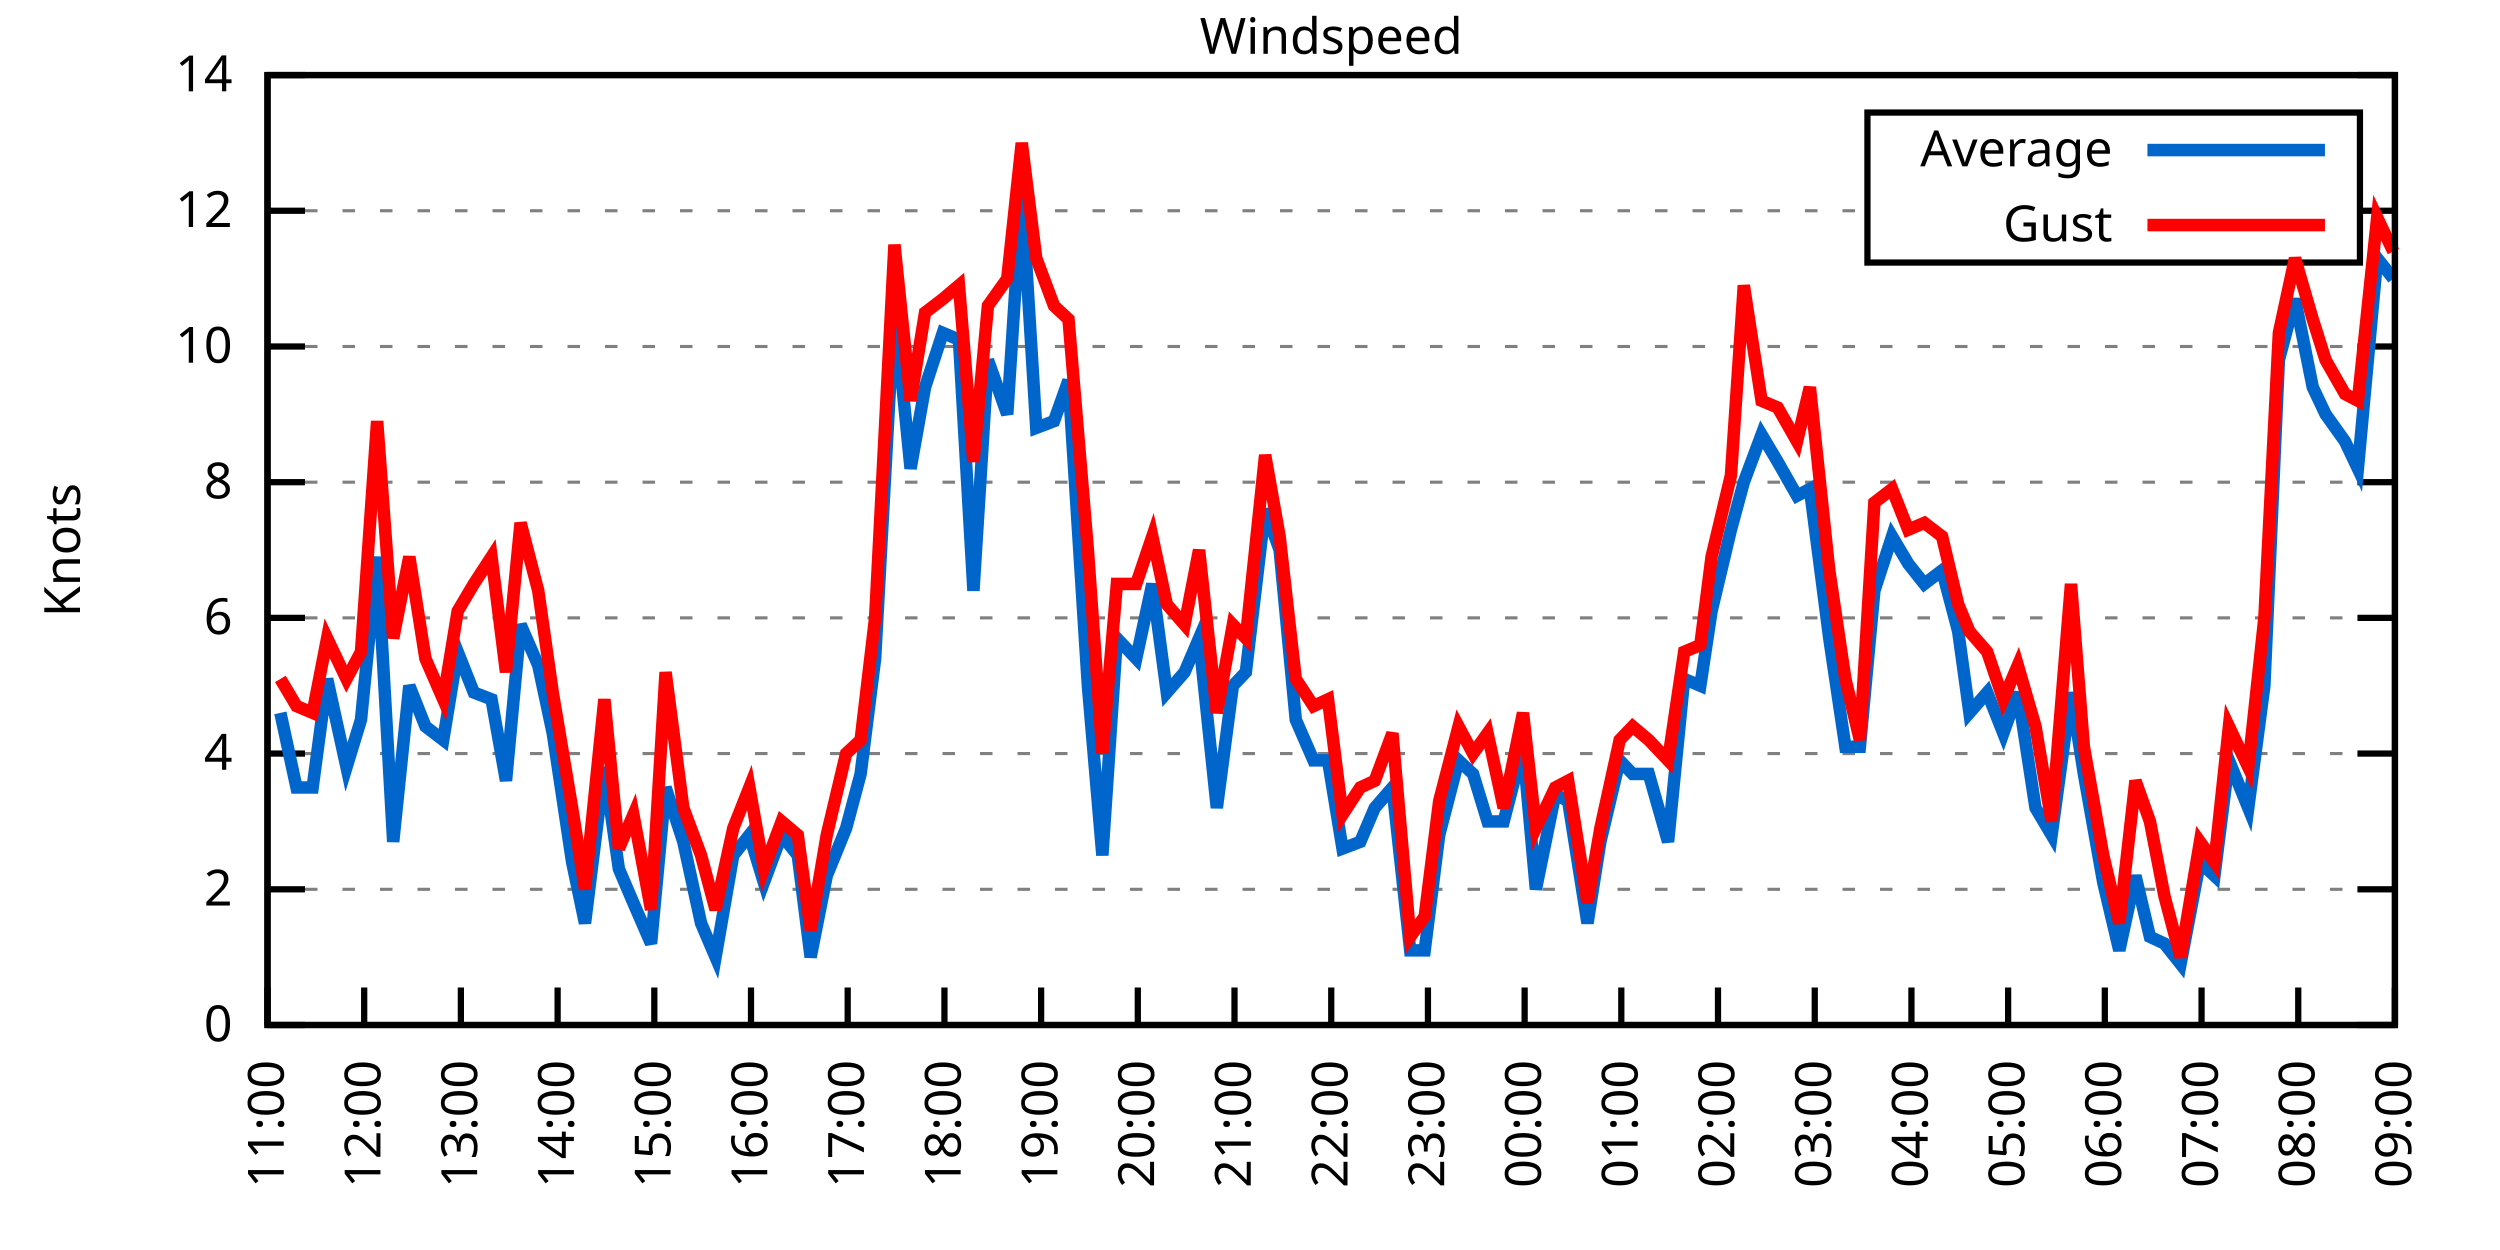
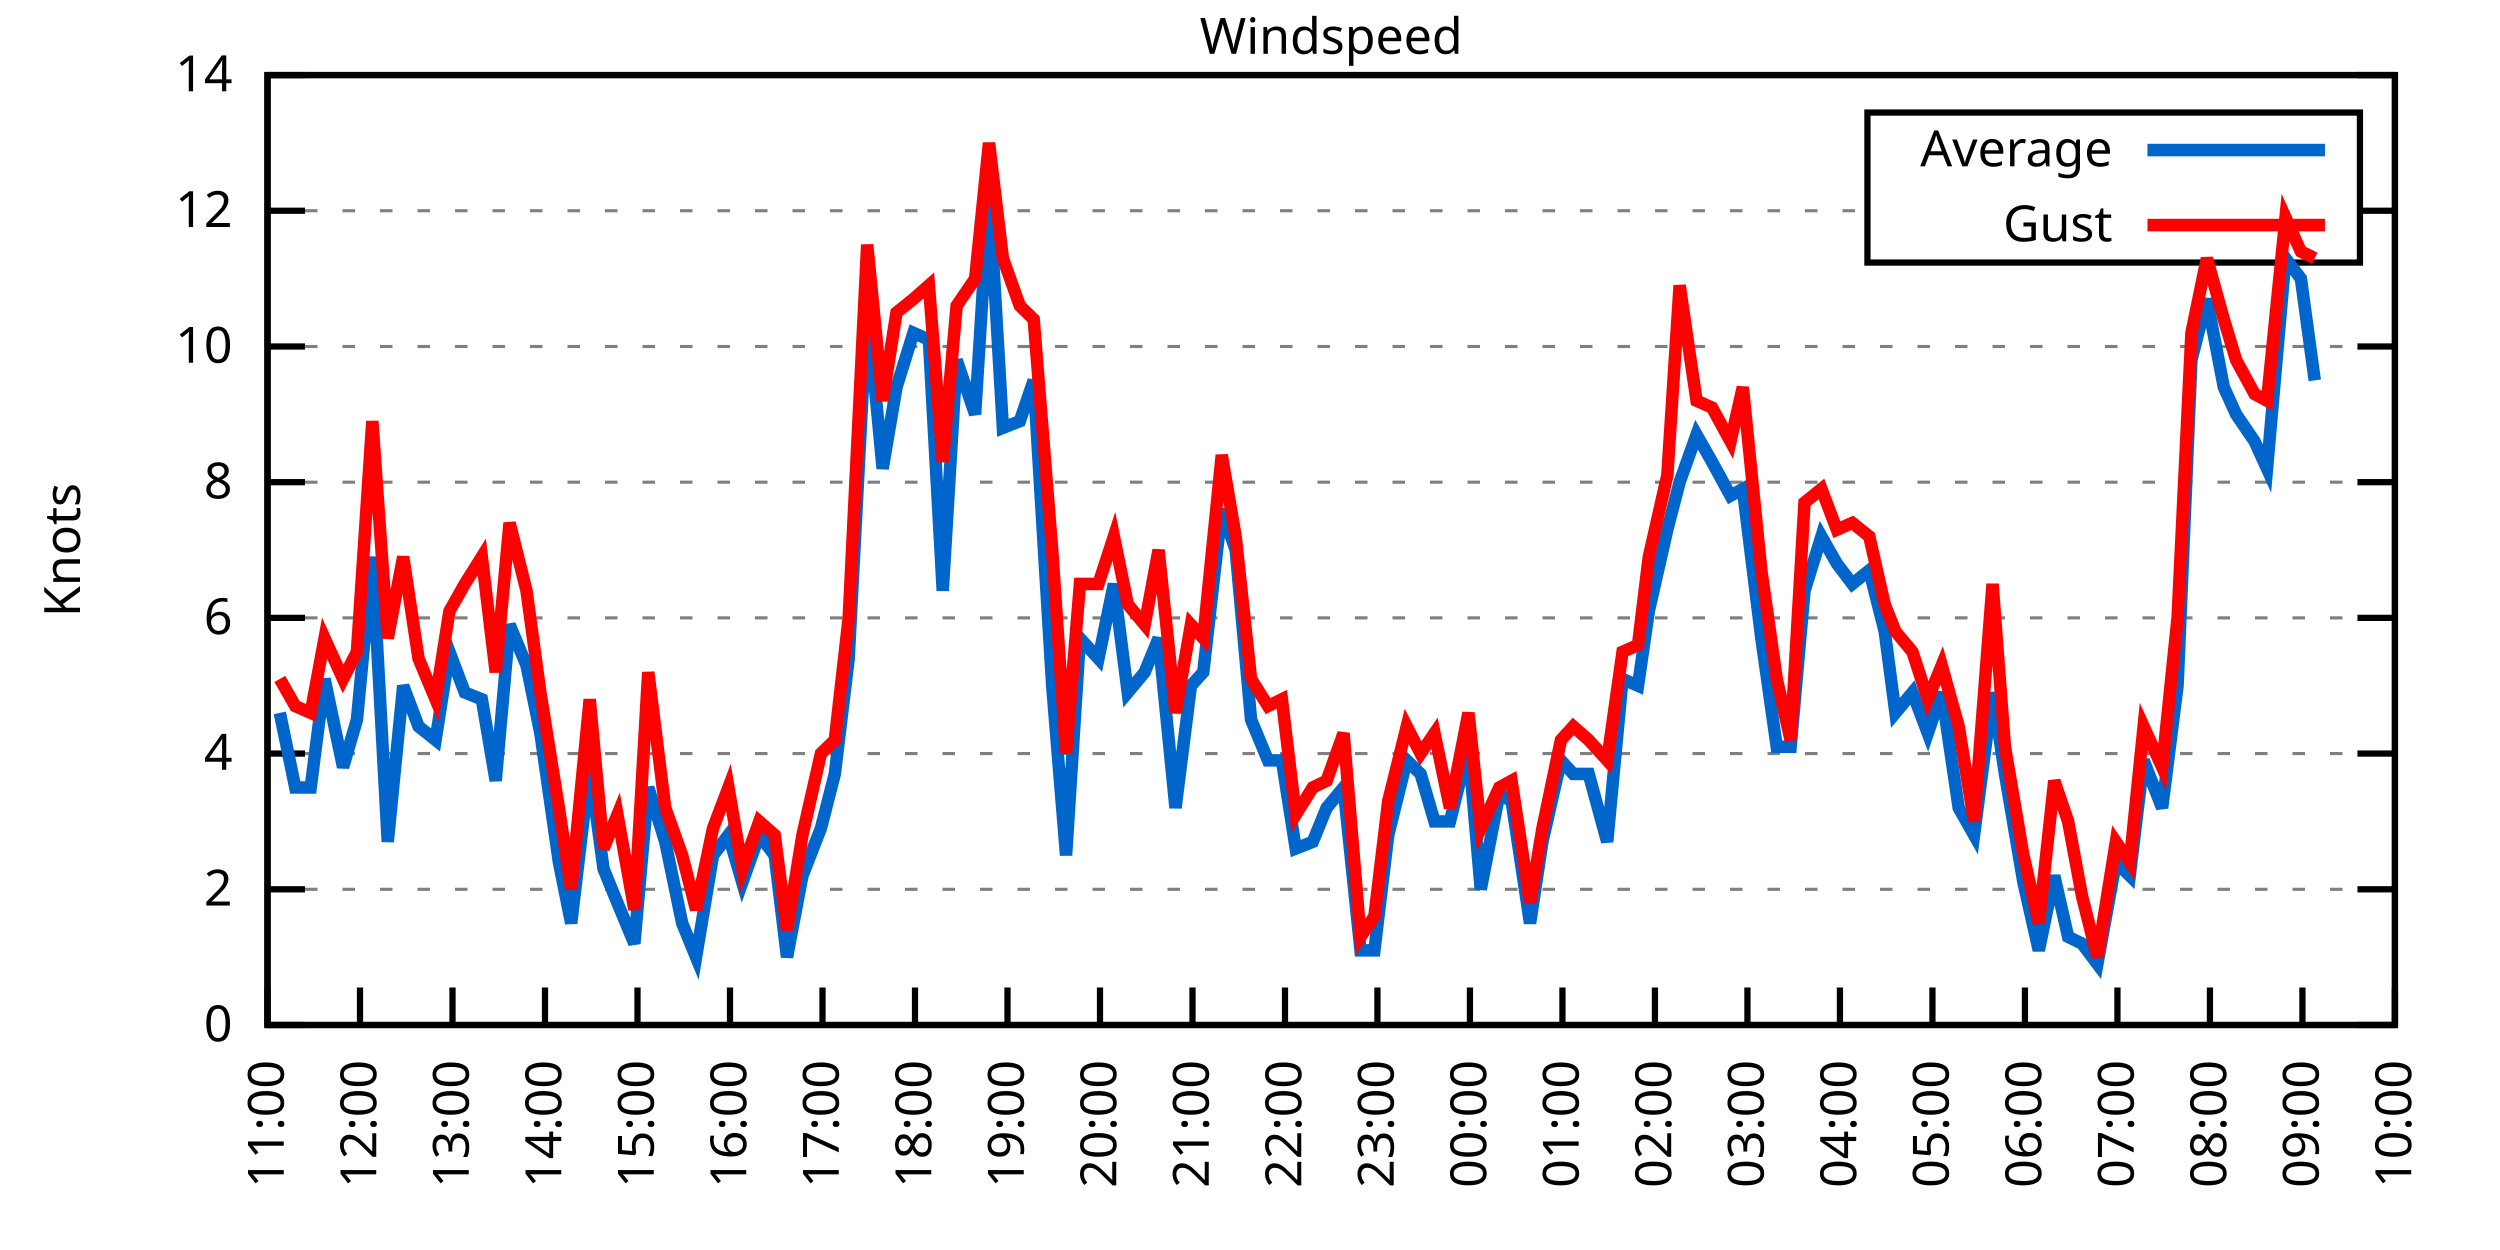
<svg xmlns="http://www.w3.org/2000/svg" xmlns:xlink="http://www.w3.org/1999/xlink" width="400" height="200" viewBox="0 0 400 200">
  <g id="gnuplot_canvas">
    <rect x="0" y="0" width="400" height="200" fill="none" />
    <defs>
      <circle id="gpDot" r="0.5" stroke-width="0.5" stroke="currentColor" />
      <path id="gpPt0" stroke-width="0.333" stroke="currentColor" d="M-1,0 h2 M0,-1 v2" />
      <path id="gpPt1" stroke-width="0.333" stroke="currentColor" d="M-1,-1 L1,1 M1,-1 L-1,1" />
      <path id="gpPt2" stroke-width="0.333" stroke="currentColor" d="M-1,0 L1,0 M0,-1 L0,1 M-1,-1 L1,1 M-1,1 L1,-1" />
      <rect id="gpPt3" stroke-width="0.333" stroke="currentColor" x="-1" y="-1" width="2" height="2" />
      <rect id="gpPt4" stroke-width="0.333" stroke="currentColor" fill="currentColor" x="-1" y="-1" width="2" height="2" />
      <circle id="gpPt5" stroke-width="0.333" stroke="currentColor" cx="0" cy="0" r="1" />
      <use xlink:href="#gpPt5" id="gpPt6" fill="currentColor" stroke="none" />
      <path id="gpPt7" stroke-width="0.333" stroke="currentColor" d="M0,-1.33 L-1.33,0.67 L1.33,0.67 z" />
      <use xlink:href="#gpPt7" id="gpPt8" fill="currentColor" stroke="none" />
      <use xlink:href="#gpPt7" id="gpPt9" stroke="currentColor" transform="rotate(180)" />
      <use xlink:href="#gpPt9" id="gpPt10" fill="currentColor" stroke="none" />
      <use xlink:href="#gpPt3" id="gpPt11" stroke="currentColor" transform="rotate(45)" />
      <use xlink:href="#gpPt11" id="gpPt12" fill="currentColor" stroke="none" />
      <path id="gpPt13" stroke-width="0.333" stroke="currentColor" d="M0,1.330 L1.265,0.411 L0.782,-1.067 L-0.782,-1.076 L-1.265,0.411 z" />
      <use xlink:href="#gpPt13" id="gpPt14" fill="currentColor" stroke="none" />
      <filter id="textbox" filterUnits="objectBoundingBox" x="0" y="0" height="1" width="1">
        <feFlood flood-color="white" flood-opacity="1" result="bgnd" />
        <feComposite in="SourceGraphic" in2="bgnd" operator="atop" />
      </filter>
      <filter id="greybox" filterUnits="objectBoundingBox" x="0" y="0" height="1" width="1">
        <feFlood flood-color="lightgrey" flood-opacity="1" result="grey" />
        <feComposite in="SourceGraphic" in2="grey" operator="atop" />
      </filter>
    </defs>
    <g fill="none" color="white" stroke="currentColor" stroke-width="1.00" stroke-linecap="butt" stroke-linejoin="miter">
</g>
    <g fill="none" color="black" stroke="currentColor" stroke-width="1.00" stroke-linecap="butt" stroke-linejoin="miter">
      <g stroke="none" shape-rendering="crispEdges">
        <polygon fill="rgb(255, 255, 255)" points="42.80,164.00 383.18,164.00 383.18,12.02 42.80,12.02 " />
      </g>
    </g>
    <g fill="none" color="black" stroke="currentColor" stroke-width="1.00" stroke-linecap="butt" stroke-linejoin="miter">
</g>
    <g fill="none" color="black" stroke="black" stroke-width="0.50" stroke-linecap="butt" stroke-linejoin="miter">
</g>
    <g fill="none" color="gray" stroke="currentColor" stroke-width="0.50" stroke-linecap="butt" stroke-linejoin="miter">
      <path stroke="gray" stroke-dasharray="2,4" class="gridline" d="M42.80,164.00 L383.19,164.00  " />
    </g>
    <g fill="none" color="gray" stroke="gray" stroke-width="1.00" stroke-linecap="butt" stroke-linejoin="miter">
</g>
    <g fill="none" color="black" stroke="currentColor" stroke-width="1.00" stroke-linecap="butt" stroke-linejoin="miter">
      <path stroke="black" d="M42.80,164.00 L48.80,164.00 M383.19,164.00 L377.19,164.00  " />
      <g transform="translate(37.20,166.60)" stroke="none" fill="black" font-family="Sans" font-size="8.00" text-anchor="end">
        <text>
          <tspan font-family="Sans"> 0</tspan>
        </text>
      </g>
    </g>
    <g fill="none" color="black" stroke="currentColor" stroke-width="1.00" stroke-linecap="butt" stroke-linejoin="miter">
</g>
    <g fill="none" color="black" stroke="black" stroke-width="0.50" stroke-linecap="butt" stroke-linejoin="miter">
</g>
    <g fill="none" color="gray" stroke="currentColor" stroke-width="0.50" stroke-linecap="butt" stroke-linejoin="miter">
      <path stroke="gray" stroke-dasharray="2,4" class="gridline" d="M42.80,142.29 L383.19,142.29  " />
    </g>
    <g fill="none" color="gray" stroke="gray" stroke-width="1.00" stroke-linecap="butt" stroke-linejoin="miter">
</g>
    <g fill="none" color="black" stroke="currentColor" stroke-width="1.00" stroke-linecap="butt" stroke-linejoin="miter">
      <path stroke="black" d="M42.80,142.29 L48.80,142.29 M383.19,142.29 L377.19,142.29  " />
      <g transform="translate(37.20,144.89)" stroke="none" fill="black" font-family="Sans" font-size="8.00" text-anchor="end">
        <text>
          <tspan font-family="Sans"> 2</tspan>
        </text>
      </g>
    </g>
    <g fill="none" color="black" stroke="currentColor" stroke-width="1.00" stroke-linecap="butt" stroke-linejoin="miter">
</g>
    <g fill="none" color="black" stroke="black" stroke-width="0.50" stroke-linecap="butt" stroke-linejoin="miter">
</g>
    <g fill="none" color="gray" stroke="currentColor" stroke-width="0.50" stroke-linecap="butt" stroke-linejoin="miter">
      <path stroke="gray" stroke-dasharray="2,4" class="gridline" d="M42.80,120.57 L383.19,120.57  " />
    </g>
    <g fill="none" color="gray" stroke="gray" stroke-width="1.00" stroke-linecap="butt" stroke-linejoin="miter">
</g>
    <g fill="none" color="black" stroke="currentColor" stroke-width="1.00" stroke-linecap="butt" stroke-linejoin="miter">
      <path stroke="black" d="M42.80,120.57 L48.80,120.57 M383.19,120.57 L377.19,120.57  " />
      <g transform="translate(37.20,123.17)" stroke="none" fill="black" font-family="Sans" font-size="8.00" text-anchor="end">
        <text>
          <tspan font-family="Sans"> 4</tspan>
        </text>
      </g>
    </g>
    <g fill="none" color="black" stroke="currentColor" stroke-width="1.00" stroke-linecap="butt" stroke-linejoin="miter">
</g>
    <g fill="none" color="black" stroke="black" stroke-width="0.50" stroke-linecap="butt" stroke-linejoin="miter">
</g>
    <g fill="none" color="gray" stroke="currentColor" stroke-width="0.50" stroke-linecap="butt" stroke-linejoin="miter">
      <path stroke="gray" stroke-dasharray="2,4" class="gridline" d="M42.80,98.86 L383.19,98.86  " />
    </g>
    <g fill="none" color="gray" stroke="gray" stroke-width="1.00" stroke-linecap="butt" stroke-linejoin="miter">
</g>
    <g fill="none" color="black" stroke="currentColor" stroke-width="1.00" stroke-linecap="butt" stroke-linejoin="miter">
      <path stroke="black" d="M42.80,98.86 L48.80,98.86 M383.19,98.86 L377.19,98.86  " />
      <g transform="translate(37.20,101.46)" stroke="none" fill="black" font-family="Sans" font-size="8.00" text-anchor="end">
        <text>
          <tspan font-family="Sans"> 6</tspan>
        </text>
      </g>
    </g>
    <g fill="none" color="black" stroke="currentColor" stroke-width="1.00" stroke-linecap="butt" stroke-linejoin="miter">
</g>
    <g fill="none" color="black" stroke="black" stroke-width="0.50" stroke-linecap="butt" stroke-linejoin="miter">
</g>
    <g fill="none" color="gray" stroke="currentColor" stroke-width="0.50" stroke-linecap="butt" stroke-linejoin="miter">
      <path stroke="gray" stroke-dasharray="2,4" class="gridline" d="M42.80,77.15 L383.19,77.15  " />
    </g>
    <g fill="none" color="gray" stroke="gray" stroke-width="1.00" stroke-linecap="butt" stroke-linejoin="miter">
</g>
    <g fill="none" color="black" stroke="currentColor" stroke-width="1.00" stroke-linecap="butt" stroke-linejoin="miter">
      <path stroke="black" d="M42.80,77.15 L48.80,77.15 M383.19,77.15 L377.19,77.15  " />
      <g transform="translate(37.20,79.75)" stroke="none" fill="black" font-family="Sans" font-size="8.00" text-anchor="end">
        <text>
          <tspan font-family="Sans"> 8</tspan>
        </text>
      </g>
    </g>
    <g fill="none" color="black" stroke="currentColor" stroke-width="1.00" stroke-linecap="butt" stroke-linejoin="miter">
</g>
    <g fill="none" color="black" stroke="black" stroke-width="0.50" stroke-linecap="butt" stroke-linejoin="miter">
</g>
    <g fill="none" color="gray" stroke="currentColor" stroke-width="0.50" stroke-linecap="butt" stroke-linejoin="miter">
      <path stroke="gray" stroke-dasharray="2,4" class="gridline" d="M42.80,55.44 L383.19,55.44  " />
    </g>
    <g fill="none" color="gray" stroke="gray" stroke-width="1.00" stroke-linecap="butt" stroke-linejoin="miter">
</g>
    <g fill="none" color="black" stroke="currentColor" stroke-width="1.00" stroke-linecap="butt" stroke-linejoin="miter">
      <path stroke="black" d="M42.80,55.44 L48.80,55.44 M383.19,55.44 L377.19,55.44  " />
      <g transform="translate(37.20,58.04)" stroke="none" fill="black" font-family="Sans" font-size="8.00" text-anchor="end">
        <text>
          <tspan font-family="Sans"> 10</tspan>
        </text>
      </g>
    </g>
    <g fill="none" color="black" stroke="currentColor" stroke-width="1.00" stroke-linecap="butt" stroke-linejoin="miter">
</g>
    <g fill="none" color="black" stroke="black" stroke-width="0.50" stroke-linecap="butt" stroke-linejoin="miter">
</g>
    <g fill="none" color="gray" stroke="currentColor" stroke-width="0.50" stroke-linecap="butt" stroke-linejoin="miter">
      <path stroke="gray" stroke-dasharray="2,4" class="gridline" d="M42.80,33.72 L298.79,33.72 M377.59,33.72 L383.19,33.72  " />
    </g>
    <g fill="none" color="gray" stroke="gray" stroke-width="1.00" stroke-linecap="butt" stroke-linejoin="miter">
</g>
    <g fill="none" color="black" stroke="currentColor" stroke-width="1.00" stroke-linecap="butt" stroke-linejoin="miter">
      <path stroke="black" d="M42.80,33.72 L48.80,33.72 M383.19,33.72 L377.19,33.72  " />
      <g transform="translate(37.20,36.32)" stroke="none" fill="black" font-family="Sans" font-size="8.00" text-anchor="end">
        <text>
          <tspan font-family="Sans"> 12</tspan>
        </text>
      </g>
    </g>
    <g fill="none" color="black" stroke="currentColor" stroke-width="1.00" stroke-linecap="butt" stroke-linejoin="miter">
</g>
    <g fill="none" color="black" stroke="black" stroke-width="0.50" stroke-linecap="butt" stroke-linejoin="miter">
</g>
    <g fill="none" color="gray" stroke="currentColor" stroke-width="0.50" stroke-linecap="butt" stroke-linejoin="miter">
      <path stroke="gray" stroke-dasharray="2,4" class="gridline" d="M42.80,12.01 L383.19,12.01  " />
    </g>
    <g fill="none" color="gray" stroke="gray" stroke-width="1.00" stroke-linecap="butt" stroke-linejoin="miter">
</g>
    <g fill="none" color="black" stroke="currentColor" stroke-width="1.00" stroke-linecap="butt" stroke-linejoin="miter">
      <path stroke="black" d="M42.80,12.01 L48.80,12.01 M383.19,12.01 L377.19,12.01  " />
      <g transform="translate(37.20,14.61)" stroke="none" fill="black" font-family="Sans" font-size="8.00" text-anchor="end">
        <text>
          <tspan font-family="Sans"> 14</tspan>
        </text>
      </g>
    </g>
    <g fill="none" color="black" stroke="currentColor" stroke-width="1.00" stroke-linecap="butt" stroke-linejoin="miter">
      <path stroke="black" d="M42.80,164.00 L42.80,158.00  " />
      <g transform="translate(45.40,169.60) rotate(270.00)" stroke="none" fill="black" font-family="Sans" font-size="8.00" text-anchor="end">
        <text>
          <tspan font-family="Sans">11:00</tspan>
        </text>
      </g>
    </g>
    <g fill="none" color="black" stroke="currentColor" stroke-width="1.00" stroke-linecap="butt" stroke-linejoin="miter">
-       <path stroke="black" d="M58.27,164.00 L58.27,158.00  " />
-       <g transform="translate(60.87,169.60) rotate(270.00)" stroke="none" fill="black" font-family="Sans" font-size="8.00" text-anchor="end">
+       <path stroke="black" d="M57.60,164.00 L57.60,158.00  " />
+       <g transform="translate(60.20,169.60) rotate(270.00)" stroke="none" fill="black" font-family="Sans" font-size="8.00" text-anchor="end">
        <text>
          <tspan font-family="Sans">12:00</tspan>
        </text>
      </g>
    </g>
    <g fill="none" color="black" stroke="currentColor" stroke-width="1.00" stroke-linecap="butt" stroke-linejoin="miter">
-       <path stroke="black" d="M73.74,164.00 L73.74,158.00  " />
-       <g transform="translate(76.34,169.60) rotate(270.00)" stroke="none" fill="black" font-family="Sans" font-size="8.00" text-anchor="end">
+       <path stroke="black" d="M72.40,164.00 L72.40,158.00  " />
+       <g transform="translate(75.00,169.60) rotate(270.00)" stroke="none" fill="black" font-family="Sans" font-size="8.00" text-anchor="end">
        <text>
          <tspan font-family="Sans">13:00</tspan>
        </text>
      </g>
    </g>
    <g fill="none" color="black" stroke="currentColor" stroke-width="1.00" stroke-linecap="butt" stroke-linejoin="miter">
-       <path stroke="black" d="M89.22,164.00 L89.22,158.00  " />
-       <g transform="translate(91.82,169.60) rotate(270.00)" stroke="none" fill="black" font-family="Sans" font-size="8.00" text-anchor="end">
+       <path stroke="black" d="M87.20,164.00 L87.20,158.00  " />
+       <g transform="translate(89.80,169.60) rotate(270.00)" stroke="none" fill="black" font-family="Sans" font-size="8.00" text-anchor="end">
        <text>
          <tspan font-family="Sans">14:00</tspan>
        </text>
      </g>
    </g>
    <g fill="none" color="black" stroke="currentColor" stroke-width="1.00" stroke-linecap="butt" stroke-linejoin="miter">
-       <path stroke="black" d="M104.69,164.00 L104.69,158.00  " />
-       <g transform="translate(107.29,169.60) rotate(270.00)" stroke="none" fill="black" font-family="Sans" font-size="8.00" text-anchor="end">
+       <path stroke="black" d="M102.00,164.00 L102.00,158.00  " />
+       <g transform="translate(104.60,169.60) rotate(270.00)" stroke="none" fill="black" font-family="Sans" font-size="8.00" text-anchor="end">
        <text>
          <tspan font-family="Sans">15:00</tspan>
        </text>
      </g>
    </g>
    <g fill="none" color="black" stroke="currentColor" stroke-width="1.00" stroke-linecap="butt" stroke-linejoin="miter">
-       <path stroke="black" d="M120.16,164.00 L120.16,158.00  " />
-       <g transform="translate(122.76,169.60) rotate(270.00)" stroke="none" fill="black" font-family="Sans" font-size="8.00" text-anchor="end">
+       <path stroke="black" d="M116.80,164.00 L116.80,158.00  " />
+       <g transform="translate(119.40,169.60) rotate(270.00)" stroke="none" fill="black" font-family="Sans" font-size="8.00" text-anchor="end">
        <text>
          <tspan font-family="Sans">16:00</tspan>
        </text>
      </g>
    </g>
    <g fill="none" color="black" stroke="currentColor" stroke-width="1.00" stroke-linecap="butt" stroke-linejoin="miter">
-       <path stroke="black" d="M135.63,164.00 L135.63,158.00  " />
-       <g transform="translate(138.23,169.60) rotate(270.00)" stroke="none" fill="black" font-family="Sans" font-size="8.00" text-anchor="end">
+       <path stroke="black" d="M131.60,164.00 L131.60,158.00  " />
+       <g transform="translate(134.20,169.60) rotate(270.00)" stroke="none" fill="black" font-family="Sans" font-size="8.00" text-anchor="end">
        <text>
          <tspan font-family="Sans">17:00</tspan>
        </text>
      </g>
    </g>
    <g fill="none" color="black" stroke="currentColor" stroke-width="1.00" stroke-linecap="butt" stroke-linejoin="miter">
-       <path stroke="black" d="M151.11,164.00 L151.11,158.00  " />
-       <g transform="translate(153.71,169.60) rotate(270.00)" stroke="none" fill="black" font-family="Sans" font-size="8.00" text-anchor="end">
+       <path stroke="black" d="M146.40,164.00 L146.40,158.00  " />
+       <g transform="translate(149.00,169.60) rotate(270.00)" stroke="none" fill="black" font-family="Sans" font-size="8.00" text-anchor="end">
        <text>
          <tspan font-family="Sans">18:00</tspan>
        </text>
      </g>
    </g>
    <g fill="none" color="black" stroke="currentColor" stroke-width="1.00" stroke-linecap="butt" stroke-linejoin="miter">
-       <path stroke="black" d="M166.58,164.00 L166.58,158.00  " />
-       <g transform="translate(169.18,169.60) rotate(270.00)" stroke="none" fill="black" font-family="Sans" font-size="8.00" text-anchor="end">
+       <path stroke="black" d="M161.20,164.00 L161.20,158.00  " />
+       <g transform="translate(163.80,169.60) rotate(270.00)" stroke="none" fill="black" font-family="Sans" font-size="8.00" text-anchor="end">
        <text>
          <tspan font-family="Sans">19:00</tspan>
        </text>
      </g>
    </g>
    <g fill="none" color="black" stroke="currentColor" stroke-width="1.00" stroke-linecap="butt" stroke-linejoin="miter">
-       <path stroke="black" d="M182.05,164.00 L182.05,158.00  " />
-       <g transform="translate(184.65,169.60) rotate(270.00)" stroke="none" fill="black" font-family="Sans" font-size="8.00" text-anchor="end">
+       <path stroke="black" d="M176.00,164.00 L176.00,158.00  " />
+       <g transform="translate(178.60,169.60) rotate(270.00)" stroke="none" fill="black" font-family="Sans" font-size="8.00" text-anchor="end">
        <text>
          <tspan font-family="Sans">20:00</tspan>
        </text>
      </g>
    </g>
    <g fill="none" color="black" stroke="currentColor" stroke-width="1.00" stroke-linecap="butt" stroke-linejoin="miter">
-       <path stroke="black" d="M197.52,164.00 L197.52,158.00  " />
-       <g transform="translate(200.12,169.60) rotate(270.00)" stroke="none" fill="black" font-family="Sans" font-size="8.00" text-anchor="end">
+       <path stroke="black" d="M190.80,164.00 L190.80,158.00  " />
+       <g transform="translate(193.40,169.60) rotate(270.00)" stroke="none" fill="black" font-family="Sans" font-size="8.00" text-anchor="end">
        <text>
          <tspan font-family="Sans">21:00</tspan>
        </text>
      </g>
    </g>
    <g fill="none" color="black" stroke="currentColor" stroke-width="1.00" stroke-linecap="butt" stroke-linejoin="miter">
-       <path stroke="black" d="M213.00,164.00 L213.00,158.00  " />
-       <g transform="translate(215.60,169.60) rotate(270.00)" stroke="none" fill="black" font-family="Sans" font-size="8.00" text-anchor="end">
+       <path stroke="black" d="M205.60,164.00 L205.60,158.00  " />
+       <g transform="translate(208.20,169.60) rotate(270.00)" stroke="none" fill="black" font-family="Sans" font-size="8.00" text-anchor="end">
        <text>
          <tspan font-family="Sans">22:00</tspan>
        </text>
      </g>
    </g>
    <g fill="none" color="black" stroke="currentColor" stroke-width="1.00" stroke-linecap="butt" stroke-linejoin="miter">
-       <path stroke="black" d="M228.47,164.00 L228.47,158.00  " />
-       <g transform="translate(231.07,169.60) rotate(270.00)" stroke="none" fill="black" font-family="Sans" font-size="8.00" text-anchor="end">
+       <path stroke="black" d="M220.39,164.00 L220.39,158.00  " />
+       <g transform="translate(222.99,169.60) rotate(270.00)" stroke="none" fill="black" font-family="Sans" font-size="8.00" text-anchor="end">
        <text>
          <tspan font-family="Sans">23:00</tspan>
        </text>
      </g>
    </g>
    <g fill="none" color="black" stroke="currentColor" stroke-width="1.00" stroke-linecap="butt" stroke-linejoin="miter">
-       <path stroke="black" d="M243.94,164.00 L243.94,158.00  " />
-       <g transform="translate(246.54,169.60) rotate(270.00)" stroke="none" fill="black" font-family="Sans" font-size="8.00" text-anchor="end">
+       <path stroke="black" d="M235.19,164.00 L235.19,158.00  " />
+       <g transform="translate(237.79,169.60) rotate(270.00)" stroke="none" fill="black" font-family="Sans" font-size="8.00" text-anchor="end">
        <text>
          <tspan font-family="Sans">00:00</tspan>
        </text>
      </g>
    </g>
    <g fill="none" color="black" stroke="currentColor" stroke-width="1.00" stroke-linecap="butt" stroke-linejoin="miter">
-       <path stroke="black" d="M259.41,164.00 L259.41,158.00  " />
-       <g transform="translate(262.01,169.60) rotate(270.00)" stroke="none" fill="black" font-family="Sans" font-size="8.00" text-anchor="end">
+       <path stroke="black" d="M249.99,164.00 L249.99,158.00  " />
+       <g transform="translate(252.59,169.60) rotate(270.00)" stroke="none" fill="black" font-family="Sans" font-size="8.00" text-anchor="end">
        <text>
          <tspan font-family="Sans">01:00</tspan>
        </text>
      </g>
    </g>
    <g fill="none" color="black" stroke="currentColor" stroke-width="1.00" stroke-linecap="butt" stroke-linejoin="miter">
-       <path stroke="black" d="M274.88,164.00 L274.88,158.00  " />
-       <g transform="translate(277.48,169.60) rotate(270.00)" stroke="none" fill="black" font-family="Sans" font-size="8.00" text-anchor="end">
+       <path stroke="black" d="M264.79,164.00 L264.79,158.00  " />
+       <g transform="translate(267.39,169.60) rotate(270.00)" stroke="none" fill="black" font-family="Sans" font-size="8.00" text-anchor="end">
        <text>
          <tspan font-family="Sans">02:00</tspan>
        </text>
      </g>
    </g>
    <g fill="none" color="black" stroke="currentColor" stroke-width="1.00" stroke-linecap="butt" stroke-linejoin="miter">
-       <path stroke="black" d="M290.36,164.00 L290.36,158.00  " />
-       <g transform="translate(292.96,169.60) rotate(270.00)" stroke="none" fill="black" font-family="Sans" font-size="8.00" text-anchor="end">
+       <path stroke="black" d="M279.59,164.00 L279.59,158.00  " />
+       <g transform="translate(282.19,169.60) rotate(270.00)" stroke="none" fill="black" font-family="Sans" font-size="8.00" text-anchor="end">
        <text>
          <tspan font-family="Sans">03:00</tspan>
        </text>
      </g>
    </g>
    <g fill="none" color="black" stroke="currentColor" stroke-width="1.00" stroke-linecap="butt" stroke-linejoin="miter">
-       <path stroke="black" d="M305.83,164.00 L305.83,158.00  " />
-       <g transform="translate(308.43,169.60) rotate(270.00)" stroke="none" fill="black" font-family="Sans" font-size="8.00" text-anchor="end">
+       <path stroke="black" d="M294.39,164.00 L294.39,158.00  " />
+       <g transform="translate(296.99,169.60) rotate(270.00)" stroke="none" fill="black" font-family="Sans" font-size="8.00" text-anchor="end">
        <text>
          <tspan font-family="Sans">04:00</tspan>
        </text>
      </g>
    </g>
    <g fill="none" color="black" stroke="currentColor" stroke-width="1.00" stroke-linecap="butt" stroke-linejoin="miter">
-       <path stroke="black" d="M321.30,164.00 L321.30,158.00  " />
-       <g transform="translate(323.90,169.60) rotate(270.00)" stroke="none" fill="black" font-family="Sans" font-size="8.00" text-anchor="end">
+       <path stroke="black" d="M309.19,164.00 L309.19,158.00  " />
+       <g transform="translate(311.79,169.60) rotate(270.00)" stroke="none" fill="black" font-family="Sans" font-size="8.00" text-anchor="end">
        <text>
          <tspan font-family="Sans">05:00</tspan>
        </text>
      </g>
    </g>
    <g fill="none" color="black" stroke="currentColor" stroke-width="1.00" stroke-linecap="butt" stroke-linejoin="miter">
-       <path stroke="black" d="M336.77,164.00 L336.77,158.00  " />
-       <g transform="translate(339.37,169.60) rotate(270.00)" stroke="none" fill="black" font-family="Sans" font-size="8.00" text-anchor="end">
+       <path stroke="black" d="M323.99,164.00 L323.99,158.00  " />
+       <g transform="translate(326.59,169.60) rotate(270.00)" stroke="none" fill="black" font-family="Sans" font-size="8.00" text-anchor="end">
        <text>
          <tspan font-family="Sans">06:00</tspan>
        </text>
      </g>
    </g>
    <g fill="none" color="black" stroke="currentColor" stroke-width="1.00" stroke-linecap="butt" stroke-linejoin="miter">
-       <path stroke="black" d="M352.25,164.00 L352.25,158.00  " />
-       <g transform="translate(354.85,169.60) rotate(270.00)" stroke="none" fill="black" font-family="Sans" font-size="8.00" text-anchor="end">
+       <path stroke="black" d="M338.79,164.00 L338.79,158.00  " />
+       <g transform="translate(341.39,169.60) rotate(270.00)" stroke="none" fill="black" font-family="Sans" font-size="8.00" text-anchor="end">
        <text>
          <tspan font-family="Sans">07:00</tspan>
        </text>
      </g>
    </g>
    <g fill="none" color="black" stroke="currentColor" stroke-width="1.00" stroke-linecap="butt" stroke-linejoin="miter">
-       <path stroke="black" d="M367.72,164.00 L367.72,158.00  " />
-       <g transform="translate(370.32,169.60) rotate(270.00)" stroke="none" fill="black" font-family="Sans" font-size="8.00" text-anchor="end">
+       <path stroke="black" d="M353.59,164.00 L353.59,158.00  " />
+       <g transform="translate(356.19,169.60) rotate(270.00)" stroke="none" fill="black" font-family="Sans" font-size="8.00" text-anchor="end">
        <text>
          <tspan font-family="Sans">08:00</tspan>
+         </text>
+       </g>
+     </g>
+     <g fill="none" color="black" stroke="currentColor" stroke-width="1.00" stroke-linecap="butt" stroke-linejoin="miter">
+       <path stroke="black" d="M368.39,164.00 L368.39,158.00  " />
+       <g transform="translate(370.99,169.60) rotate(270.00)" stroke="none" fill="black" font-family="Sans" font-size="8.00" text-anchor="end">
+         <text>
+           <tspan font-family="Sans">09:00</tspan>
        </text>
      </g>
    </g>
    <g fill="none" color="black" stroke="currentColor" stroke-width="1.00" stroke-linecap="butt" stroke-linejoin="miter">
      <path stroke="black" d="M383.19,164.00 L383.19,158.00  " />
      <g transform="translate(385.79,169.60) rotate(270.00)" stroke="none" fill="black" font-family="Sans" font-size="8.00" text-anchor="end">
        <text>
-           <tspan font-family="Sans">09:00</tspan>
+           <tspan font-family="Sans">10:00</tspan>
        </text>
      </g>
    </g>
    <g fill="none" color="black" stroke="currentColor" stroke-width="1.00" stroke-linecap="butt" stroke-linejoin="miter">
</g>
    <g fill="none" color="black" stroke="currentColor" stroke-width="1.00" stroke-linecap="butt" stroke-linejoin="miter">
      <path stroke="black" d="M42.80,12.01 L42.80,164.00 L383.19,164.00 L383.19,12.01 L42.80,12.01 Z  " />
    </g>
    <g fill="none" color="black" stroke="currentColor" stroke-width="1.00" stroke-linecap="butt" stroke-linejoin="miter">
</g>
    <g fill="none" color="black" stroke="currentColor" stroke-width="1.00" stroke-linecap="butt" stroke-linejoin="miter">
      <path stroke="black" d="M298.79,42.01 L298.79,18.01 L377.59,18.01 L377.59,42.01 L298.79,42.01 Z  " />
    </g>
    <g id="Windspeed_plot_1">
      <g fill="none" color="white" stroke="black" stroke-width="2.00" stroke-linecap="butt" stroke-linejoin="miter">
</g>
      <g fill="none" color="black" stroke="currentColor" stroke-width="2.00" stroke-linecap="butt" stroke-linejoin="miter">
        <g transform="translate(337.99,26.61)" stroke="none" fill="black" font-family="Sans" font-size="8.00" text-anchor="end">
          <text>
            <tspan font-family="Sans">Average</tspan>
          </text>
        </g>
      </g>
      <g fill="none" color="black" stroke="currentColor" stroke-width="2.00" stroke-linecap="butt" stroke-linejoin="miter">
-         <path stroke="rgb(  0, 102, 204)" d="M343.59,24.01 L371.99,24.01 M44.86,114.06 L47.44,126.00 L50.02,126.00 L52.34,108.63 L55.44,122.75 L57.76,115.15   L60.34,89.09 L62.91,134.69 L65.49,109.72 L68.07,116.23 L70.91,118.40 L73.23,104.29 L75.81,110.80 L78.64,111.89   L80.96,124.92 L83.29,99.95 L86.12,106.46 L88.44,117.32 L91.54,137.94 L93.60,147.72 L96.70,122.75 L99.02,139.03   L101.34,144.46 L104.17,150.97 L106.49,126.00 L109.33,134.69 L112.17,147.72 L114.49,153.14 L117.32,136.86 L119.90,133.60   L122.22,141.20 L125.06,133.60 L127.64,136.86 L129.70,153.14 L132.28,140.12 L135.38,132.52 L137.70,123.83 L140.02,105.38   L143.11,48.92 L145.69,74.98 L148.01,61.95 L150.85,53.26 L153.43,54.35 L155.75,94.52 L158.07,57.61 L161.16,66.29   L163.48,30.47 L165.80,68.46 L168.64,67.38 L170.96,60.86 L174.06,109.72 L176.38,136.86 L178.70,102.12 L181.79,105.38   L184.37,93.43 L186.69,110.80 L189.53,107.55 L191.85,102.12 L194.69,129.26 L197.26,109.72 L199.33,107.55 L202.42,81.49   L204.74,88.00 L207.32,115.15 L210.16,121.66 L212.48,121.66 L214.80,135.77 L217.64,134.69 L219.96,129.26 L222.79,126.00   L225.63,152.06 L227.95,152.06 L230.27,133.60 L233.37,121.66 L235.69,123.83 L238.01,131.43 L240.59,131.43 L243.68,119.49   L245.74,142.29 L248.84,127.09 L250.90,128.17 L254.00,147.72 L256.06,134.69 L259.15,121.66 L261.22,123.83 L263.80,123.83   L266.89,134.69 L269.47,108.63 L272.05,109.72 L273.85,97.78 L276.95,84.75 L279.01,77.15 L281.85,69.55 L284.43,73.89   L287.52,79.32 L289.58,78.23 L292.68,102.12 L295.26,119.49 L297.58,119.49 L299.90,94.52 L302.73,85.83 L305.31,90.18   L307.89,93.43 L310.73,91.26 L313.31,101.03 L315.11,114.06 L317.95,110.80 L320.53,117.32 L322.85,110.80 L325.68,129.26   L328.26,133.60 L331.36,110.80 L333.42,123.83 L336.52,141.20 L339.09,152.06 L341.67,140.12 L343.99,149.89 L346.31,150.97   L348.89,154.23 L351.99,137.94 L354.31,140.12 L356.63,121.66 L359.72,129.26 L362.30,109.72 L364.62,57.61 L367.20,47.84   L370.04,61.95 L372.10,66.29 L375.20,70.63 L377.26,74.98 L380.35,41.32 L382.93,44.58  " />
+         <path stroke="rgb(  0, 102, 204)" d="M343.59,24.01 L371.99,24.01 M44.77,114.06 L47.24,126.00 L49.71,126.00 L51.93,108.63 L54.89,122.75 L57.11,115.15   L59.57,89.09 L62.04,134.69 L64.51,109.72 L66.97,116.23 L69.69,118.40 L71.91,104.29 L74.37,110.80 L77.09,111.89   L79.31,124.92 L81.53,99.95 L84.24,106.46 L86.46,117.32 L89.42,137.94 L91.39,147.72 L94.35,122.75 L96.57,139.03   L98.79,144.46 L101.50,150.97 L103.72,126.00 L106.44,134.69 L109.15,147.72 L111.37,153.14 L114.08,136.86 L116.55,133.60   L118.77,141.20 L121.48,133.60 L123.95,136.86 L125.92,153.14 L128.39,140.12 L131.35,132.52 L133.57,123.83 L135.79,105.38   L138.75,48.92 L141.22,74.98 L143.44,61.95 L146.15,53.26 L148.62,54.35 L150.84,94.52 L153.06,57.61 L156.02,66.29   L158.24,30.47 L160.46,68.46 L163.17,67.38 L165.39,60.86 L168.35,109.72 L170.57,136.86 L172.79,102.12 L175.75,105.38   L178.22,93.43 L180.44,110.80 L183.15,107.55 L185.37,102.12 L188.08,129.26 L190.55,109.72 L192.52,107.55 L195.48,81.49   L197.70,88.00 L200.17,115.15 L202.88,121.66 L205.10,121.66 L207.32,135.77 L210.04,134.69 L212.26,129.26 L214.97,126.00   L217.68,152.06 L219.90,152.06 L222.12,133.60 L225.08,121.66 L227.30,123.83 L229.52,131.43 L231.99,131.43 L234.95,119.49   L236.92,142.29 L239.88,127.09 L241.85,128.17 L244.81,147.72 L246.79,134.69 L249.75,121.66 L251.72,123.83 L254.19,123.83   L257.15,134.69 L259.61,108.63 L262.08,109.72 L263.81,97.78 L266.77,84.75 L268.74,77.15 L271.45,69.55 L273.92,73.89   L276.88,79.32 L278.85,78.23 L281.81,102.12 L284.28,119.49 L286.50,119.49 L288.72,94.52 L291.43,85.83 L293.90,90.18   L296.37,93.43 L299.08,91.26 L301.55,101.03 L303.27,114.06 L305.99,110.80 L308.45,117.32 L310.67,110.80 L313.39,129.26   L315.85,133.60 L318.81,110.80 L320.79,123.83 L323.75,141.20 L326.21,152.06 L328.68,140.12 L330.90,149.89 L333.12,150.97   L335.58,154.23 L338.54,137.94 L340.76,140.12 L342.98,121.66 L345.94,129.26 L348.41,109.72 L350.63,57.61 L353.10,47.84   L355.81,61.95 L357.78,66.29 L360.74,70.63 L362.72,74.98 L365.68,41.32 L368.14,44.58 L370.36,60.86  " />
      </g>
    </g>
    <g id="Windspeed_plot_2">
      <g fill="none" color="black" stroke="currentColor" stroke-width="2.00" stroke-linecap="butt" stroke-linejoin="miter">
        <g transform="translate(337.99,38.61)" stroke="none" fill="black" font-family="Sans" font-size="8.00" text-anchor="end">
          <text>
            <tspan font-family="Sans">Gust</tspan>
          </text>
        </g>
      </g>
      <g fill="none" color="black" stroke="currentColor" stroke-width="2.00" stroke-linecap="butt" stroke-linejoin="miter">
-         <path stroke="rgb(255,   0,   0)" d="M343.59,36.01 L371.99,36.01 M44.86,108.63 L47.44,112.97 L50.02,114.06 L52.34,102.12 L55.44,108.63 L57.76,104.29   L60.34,67.38 L62.91,102.12 L65.49,89.09 L68.07,105.38 L70.91,111.89 L73.23,97.78 L75.81,93.43 L78.64,89.09   L80.96,107.55 L83.29,83.66 L86.12,94.52 L88.44,110.80 L91.54,129.26 L93.60,142.29 L96.70,111.89 L99.02,135.77   L101.34,130.35 L104.17,145.54 L106.49,107.55 L109.33,129.26 L112.17,136.86 L114.49,145.54 L117.32,132.52 L119.90,126.00   L122.22,139.03 L125.06,131.43 L127.64,133.60 L129.70,148.80 L132.28,133.60 L135.38,120.57 L137.70,118.40 L140.02,98.86   L143.11,39.15 L145.69,64.12 L148.01,50.01 L150.85,47.84 L153.43,45.66 L155.75,73.89 L158.07,48.92 L161.16,44.58   L163.48,22.87 L165.80,41.32 L168.64,48.92 L170.96,51.09 L174.06,88.00 L176.38,120.57 L178.70,93.43 L181.79,93.43   L184.37,85.83 L186.69,96.69 L189.53,99.95 L191.85,88.00 L194.69,114.06 L197.26,99.95 L199.33,102.12 L202.42,72.81   L204.74,85.83 L207.32,108.63 L210.16,112.97 L212.48,111.89 L214.80,130.35 L217.64,126.00 L219.96,124.92 L222.79,117.32   L225.63,149.89 L227.95,146.63 L230.27,128.17 L233.37,116.23 L235.69,120.57 L238.01,117.32 L240.59,129.26 L243.68,114.06   L245.74,132.52 L248.84,126.00 L250.90,124.92 L254.00,144.46 L256.06,132.52 L259.15,118.40 L261.22,116.23 L263.80,118.40   L266.89,121.66 L269.47,104.29 L272.05,103.20 L273.85,89.09 L276.95,76.06 L279.01,45.66 L281.85,64.12 L284.43,65.21   L287.52,70.63 L289.58,61.95 L292.68,91.26 L295.26,108.63 L297.58,118.40 L299.90,80.41 L302.73,78.23 L305.31,84.75   L307.89,83.66 L310.73,85.83 L313.31,96.69 L315.11,101.03 L317.95,104.29 L320.53,111.89 L322.85,106.46 L325.68,116.23   L328.26,131.43 L331.36,93.43 L333.42,119.49 L336.52,136.86 L339.09,147.72 L341.67,124.92 L343.99,131.43 L346.31,143.37   L348.89,153.14 L351.99,134.69 L354.31,137.94 L356.63,116.23 L359.72,122.75 L362.30,98.86 L364.62,53.26 L367.20,41.32   L370.04,51.09 L372.10,57.61 L375.20,63.04 L377.26,64.12 L380.35,34.81 L382.93,40.24  " />
+         <path stroke="rgb(255,   0,   0)" d="M343.59,36.01 L371.99,36.01 M44.77,108.63 L47.24,112.97 L49.71,114.06 L51.93,102.12 L54.89,108.63 L57.11,104.29   L59.57,67.38 L62.04,102.12 L64.51,89.09 L66.97,105.38 L69.69,111.89 L71.91,97.78 L74.37,93.43 L77.09,89.09   L79.31,107.55 L81.53,83.66 L84.24,94.52 L86.46,110.80 L89.42,129.26 L91.39,142.29 L94.35,111.89 L96.57,135.77   L98.79,130.35 L101.50,145.54 L103.72,107.55 L106.44,129.26 L109.15,136.86 L111.37,145.54 L114.08,132.52 L116.55,126.00   L118.77,139.03 L121.48,131.43 L123.95,133.60 L125.92,148.80 L128.39,133.60 L131.35,120.57 L133.57,118.40 L135.79,98.86   L138.75,39.15 L141.22,64.12 L143.44,50.01 L146.15,47.84 L148.62,45.66 L150.84,73.89 L153.06,48.92 L156.02,44.58   L158.24,22.87 L160.46,41.32 L163.17,48.92 L165.39,51.09 L168.35,88.00 L170.57,120.57 L172.79,93.43 L175.75,93.43   L178.22,85.83 L180.44,96.69 L183.15,99.95 L185.37,88.00 L188.08,114.06 L190.55,99.95 L192.52,102.12 L195.48,72.81   L197.70,85.83 L200.17,108.63 L202.88,112.97 L205.10,111.89 L207.32,130.35 L210.04,126.00 L212.26,124.92 L214.97,117.32   L217.68,149.89 L219.90,146.63 L222.12,128.17 L225.08,116.23 L227.30,120.57 L229.52,117.32 L231.99,129.26 L234.95,114.06   L236.92,132.52 L239.88,126.00 L241.85,124.92 L244.81,144.46 L246.79,132.52 L249.75,118.40 L251.72,116.23 L254.19,118.40   L257.15,121.66 L259.61,104.29 L262.08,103.20 L263.81,89.09 L266.77,76.06 L268.74,45.66 L271.45,64.12 L273.92,65.21   L276.88,70.63 L278.85,61.95 L281.81,91.26 L284.28,108.63 L286.50,118.40 L288.72,80.41 L291.43,78.23 L293.90,84.75   L296.37,83.66 L299.08,85.83 L301.55,96.69 L303.27,101.03 L305.99,104.29 L308.45,111.89 L310.67,106.46 L313.39,116.23   L315.85,131.43 L318.81,93.43 L320.79,119.49 L323.75,136.86 L326.21,147.72 L328.68,124.92 L330.90,131.43 L333.12,143.37   L335.58,153.14 L338.54,134.69 L340.76,137.94 L342.98,116.23 L345.94,122.75 L348.41,98.86 L350.63,53.26 L353.10,41.32   L355.81,51.09 L357.78,57.61 L360.74,63.04 L362.72,64.12 L365.68,34.81 L368.14,40.24 L370.36,41.32  " />
      </g>
    </g>
    <g fill="none" color="black" stroke="currentColor" stroke-width="2.00" stroke-linecap="butt" stroke-linejoin="miter">
</g>
    <g fill="none" color="black" stroke="black" stroke-width="1.00" stroke-linecap="butt" stroke-linejoin="miter">
</g>
    <g fill="none" color="black" stroke="currentColor" stroke-width="1.00" stroke-linecap="butt" stroke-linejoin="miter">
      <path stroke="black" d="M42.80,12.01 L42.80,164.00 L383.19,164.00 L383.19,12.01 L42.80,12.01 Z  " />
      <g transform="translate(12.80,88.01) rotate(270.00)" stroke="none" fill="black" font-family="Sans" font-size="8.00" text-anchor="middle">
        <text>
          <tspan font-family="Sans">Knots</tspan>
        </text>
      </g>
    </g>
    <g fill="none" color="black" stroke="currentColor" stroke-width="1.00" stroke-linecap="butt" stroke-linejoin="miter">
</g>
    <g fill="none" color="black" stroke="currentColor" stroke-width="1.00" stroke-linecap="butt" stroke-linejoin="miter">
      <g transform="translate(212.99,8.61)" stroke="none" fill="black" font-family="Sans" font-size="8.00" text-anchor="middle">
        <text>
          <tspan font-family="Sans">Windspeed</tspan>
        </text>
      </g>
    </g>
    <g fill="none" color="black" stroke="currentColor" stroke-width="1.00" stroke-linecap="butt" stroke-linejoin="miter">
</g>
  </g>
</svg>
